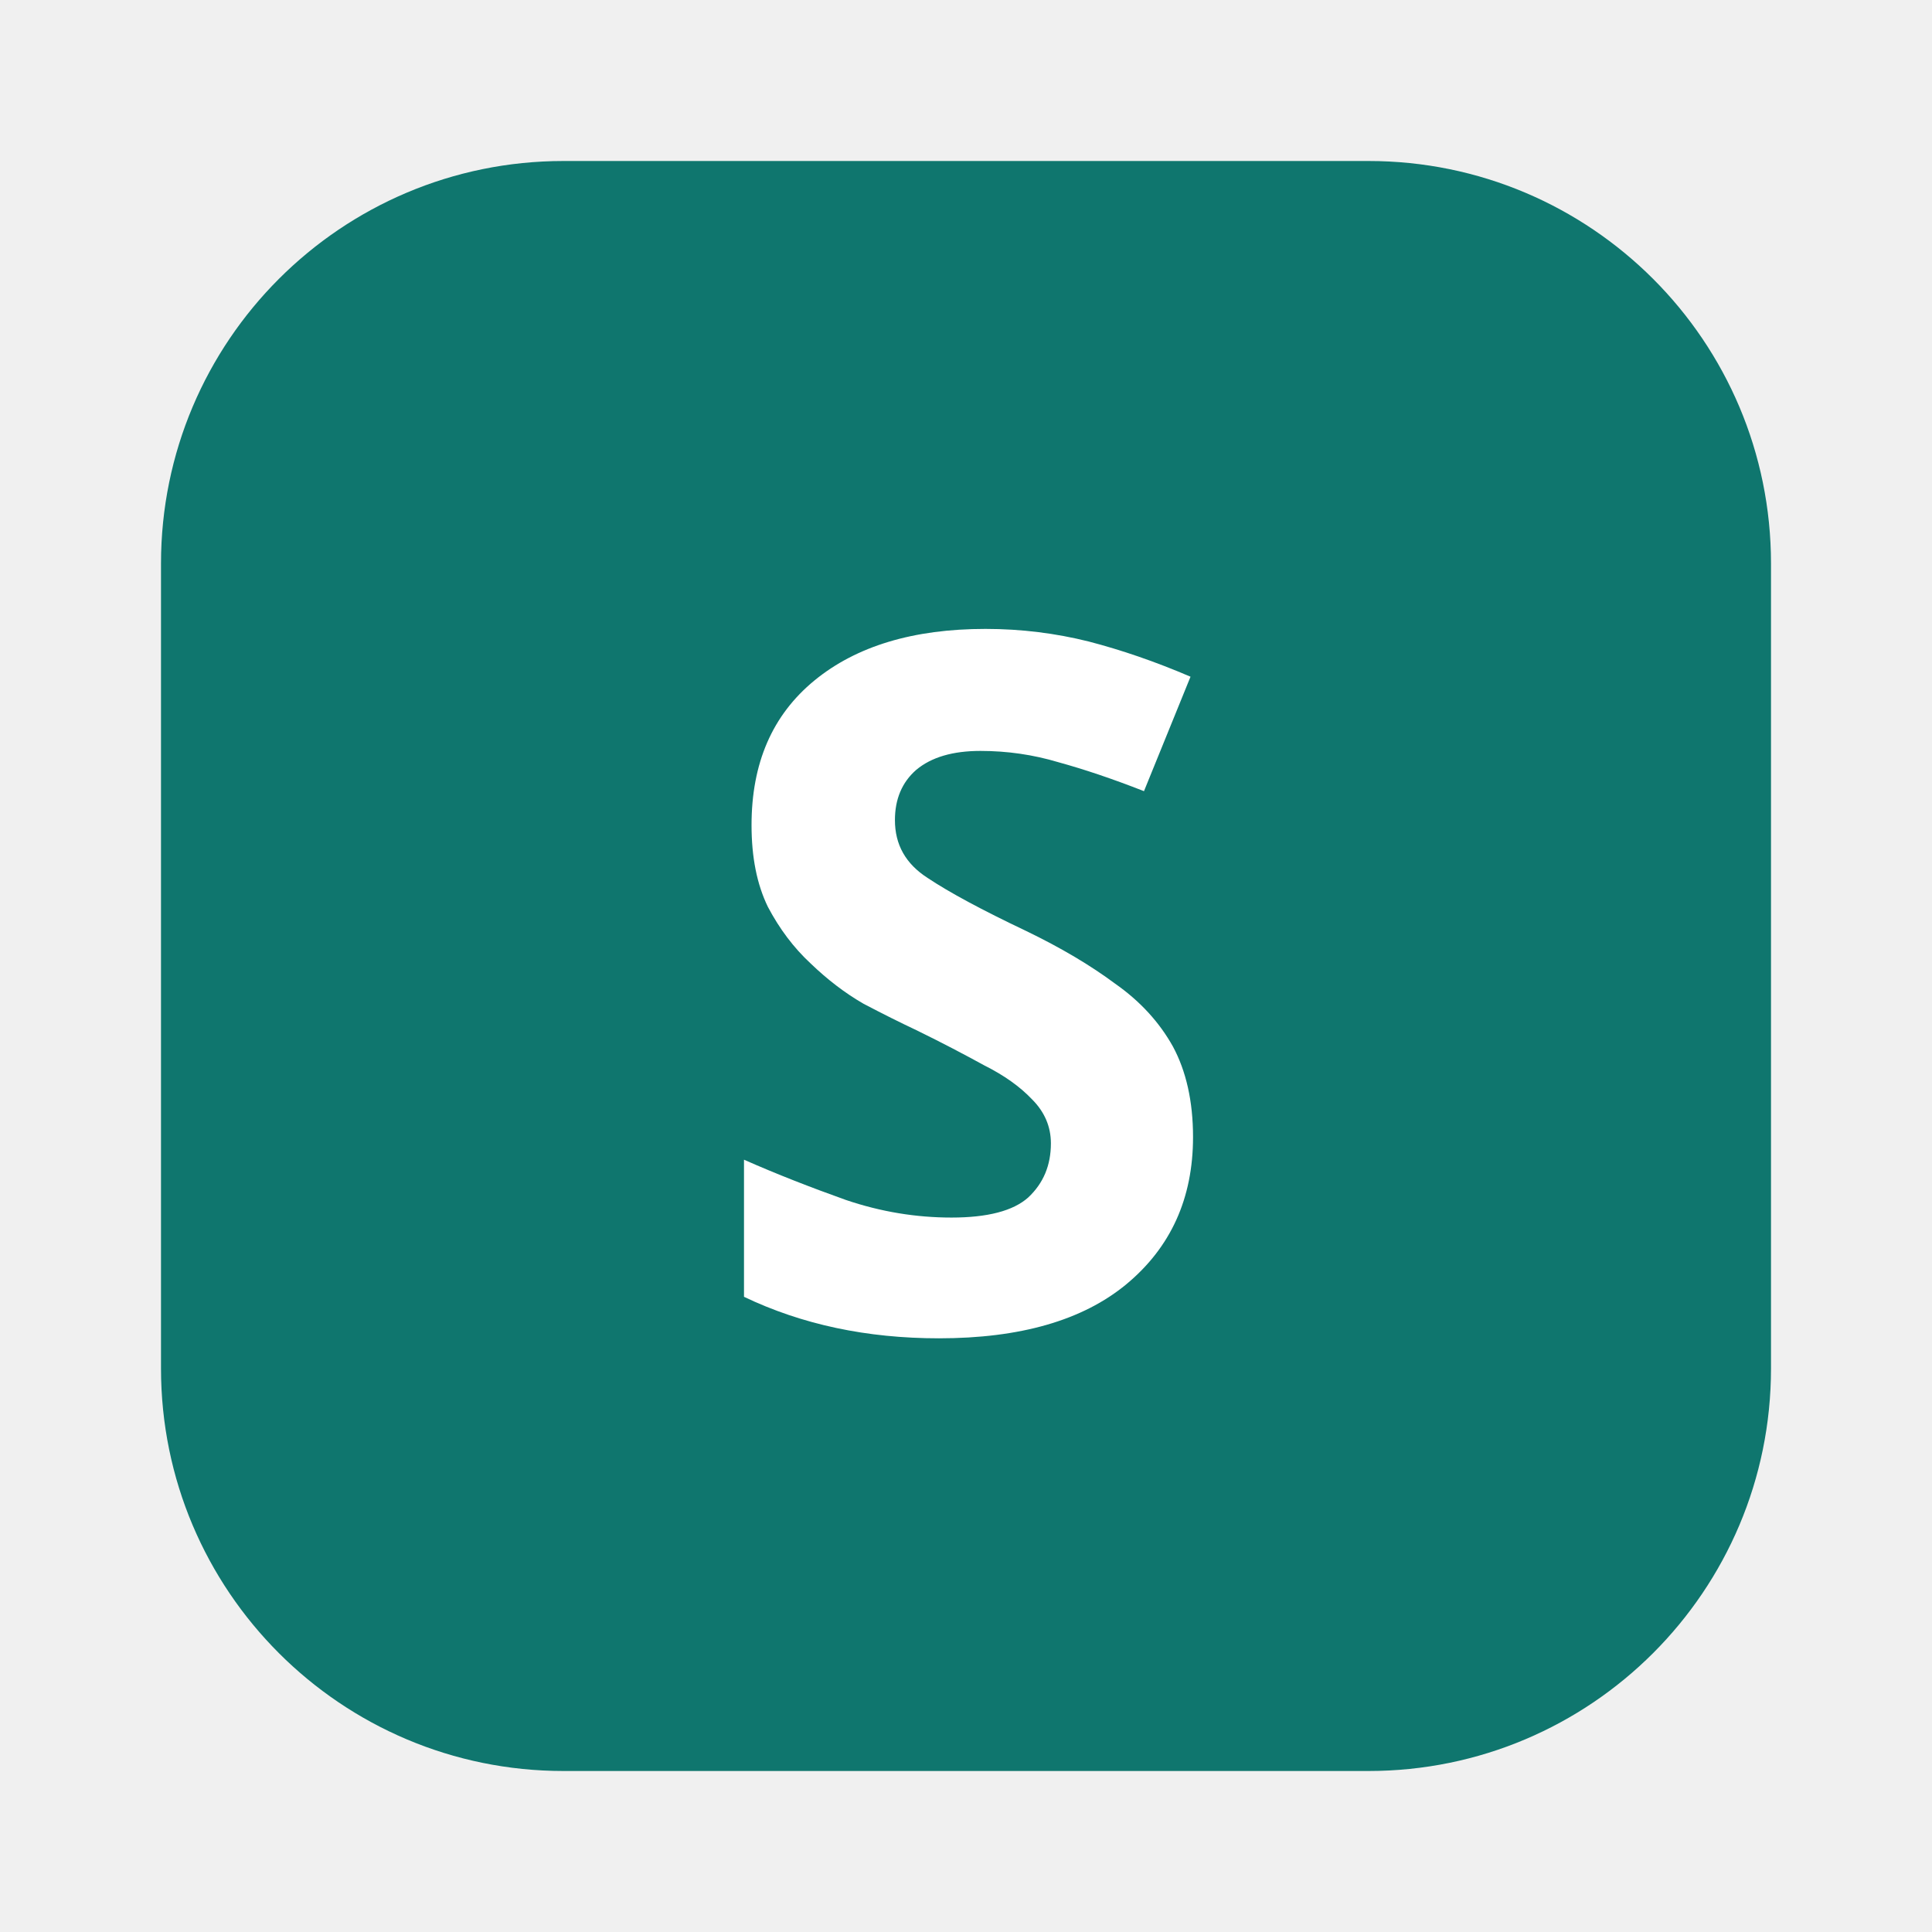
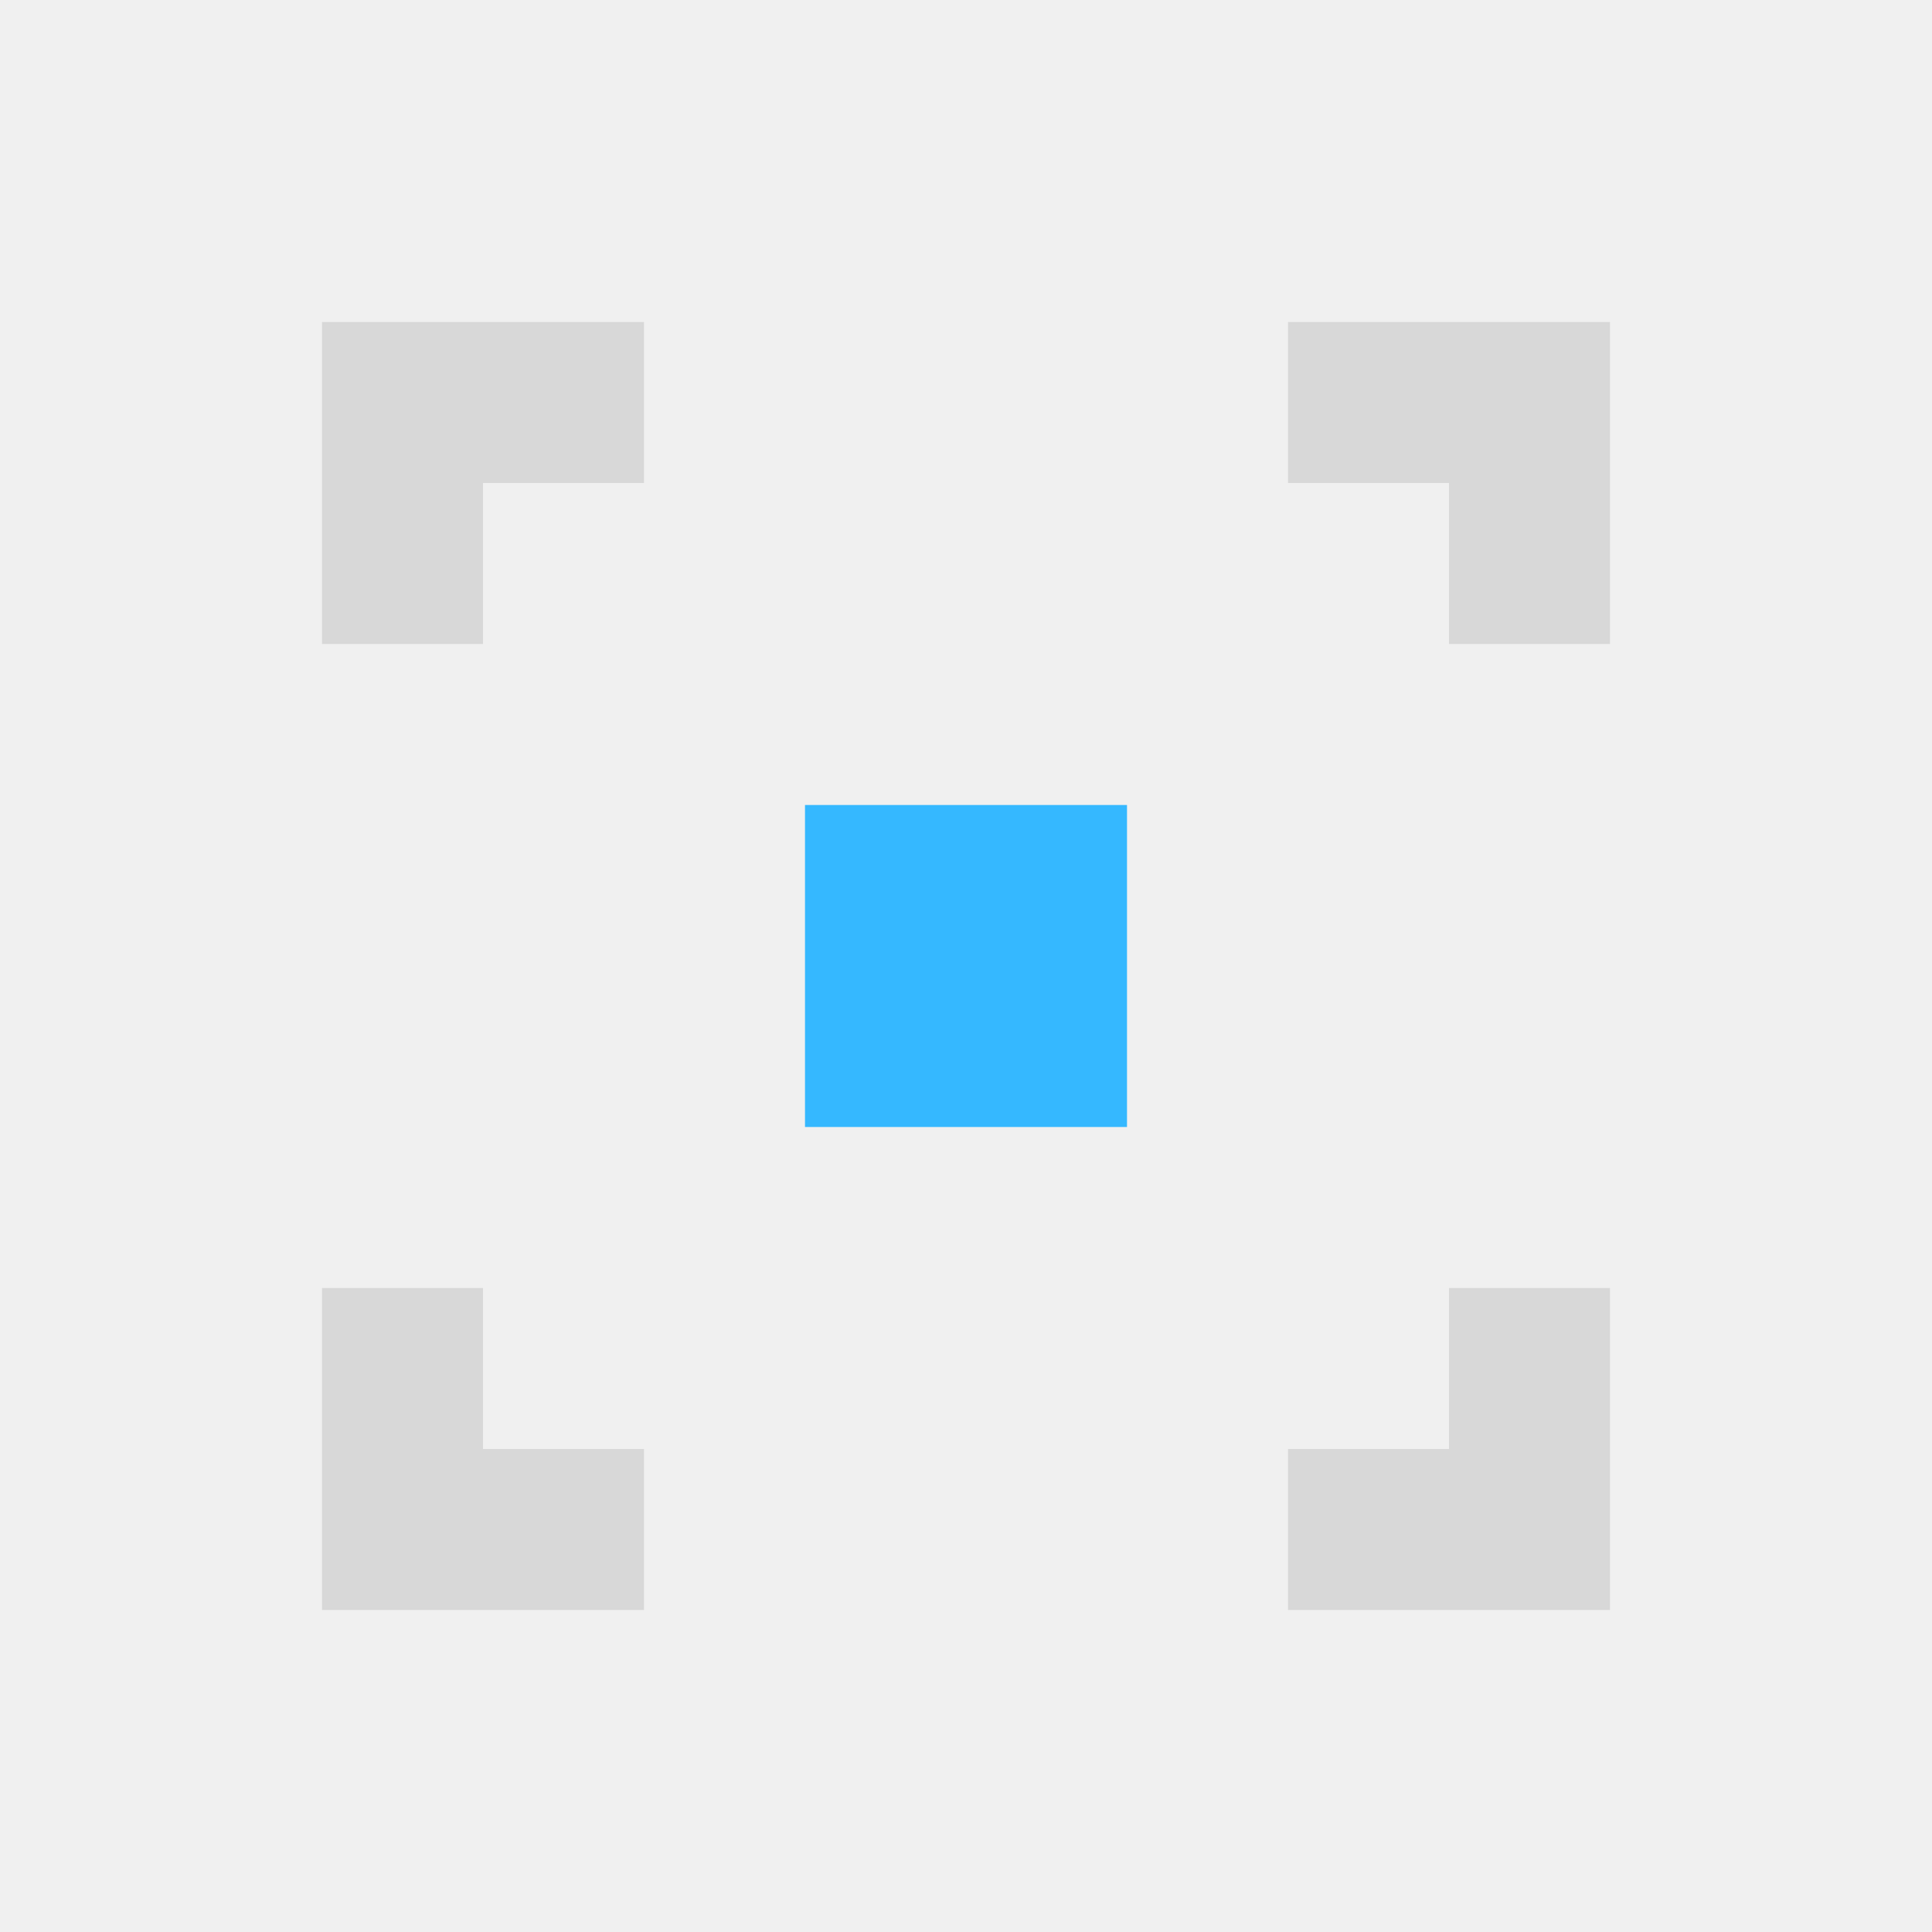
- <svg xmlns="http://www.w3.org/2000/svg" width="24" height="24" viewBox="0 0 24 24">
-   <rect x="2" y="2" width="20" height="20" rx="5" fill="#0F766E" />
-   <text x="12" y="16.5" text-anchor="middle" font-family="Arial Black, sans-serif" font-size="12" font-weight="900" fill="#fff">S</text>
+ <svg xmlns="http://www.w3.org/2000/svg" width="24" height="24" viewBox="0 0 24 24" fill="none">
+   <path d="M5 8V5h3M16 5h3v3M19 16v3h-3M8 19H5v-3" stroke="#D8D8D8" stroke-width="2" />
+   <path d="M10 10h4v4h-4z" fill="#35B8FF" />
</svg>
